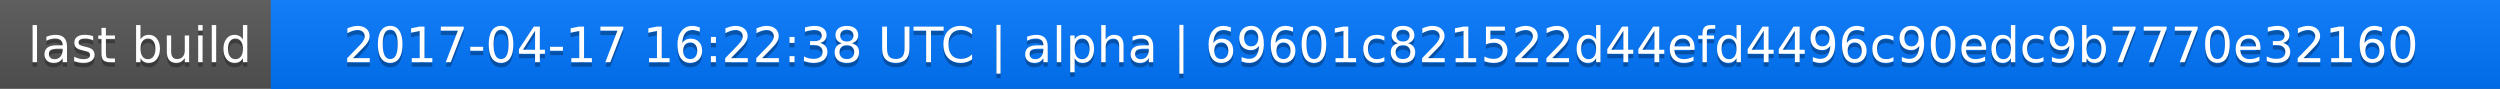
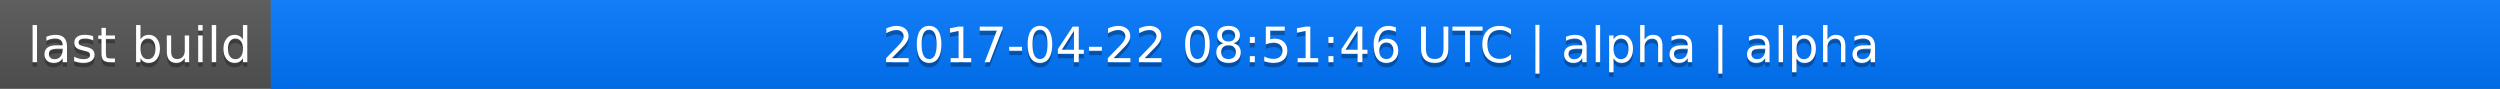
<svg xmlns="http://www.w3.org/2000/svg" width="563" height="20">
  <linearGradient id="a" x2="0" y2="100%">
    <stop offset="0" stop-color="#bbb" stop-opacity=".1" />
    <stop offset="1" stop-opacity=".1" />
  </linearGradient>
  <rect rx="0" width="563" height="20" fill="#555" />
  <rect rx="0" x="61" width="502" height="20" fill="#07f" />
  <path fill="#07f" d="M61 0h4v20h-4z" />
  <rect rx="0" width="563" height="20" fill="url(#a)" />
  <g fill="#fff" text-anchor="middle" font-family="DejaVu Sans,Verdana,Geneva,sans-serif" font-size="11">
    <text x="31.5" y="15" fill="#010101" fill-opacity=".3">last build</text>
    <text x="31.5" y="14">last build</text>
-     <text x="311" y="15" fill="#010101" fill-opacity=".3">2017-04-17 16:22:38 UTC | alpha | 69601c821522d44efd4496c90edc9b7770e32160</text>
-     <text x="311" y="14">2017-04-17 16:22:38 UTC | alpha | 69601c821522d44efd4496c90edc9b7770e32160</text>
+     <text x="311" y="15" fill="#010101" fill-opacity=".3">2017-04-22 08:51:46 UTC | alpha | alpha</text>
+     <text x="311" y="14">2017-04-22 08:51:46 UTC | alpha | alpha</text>
  </g>
</svg>
